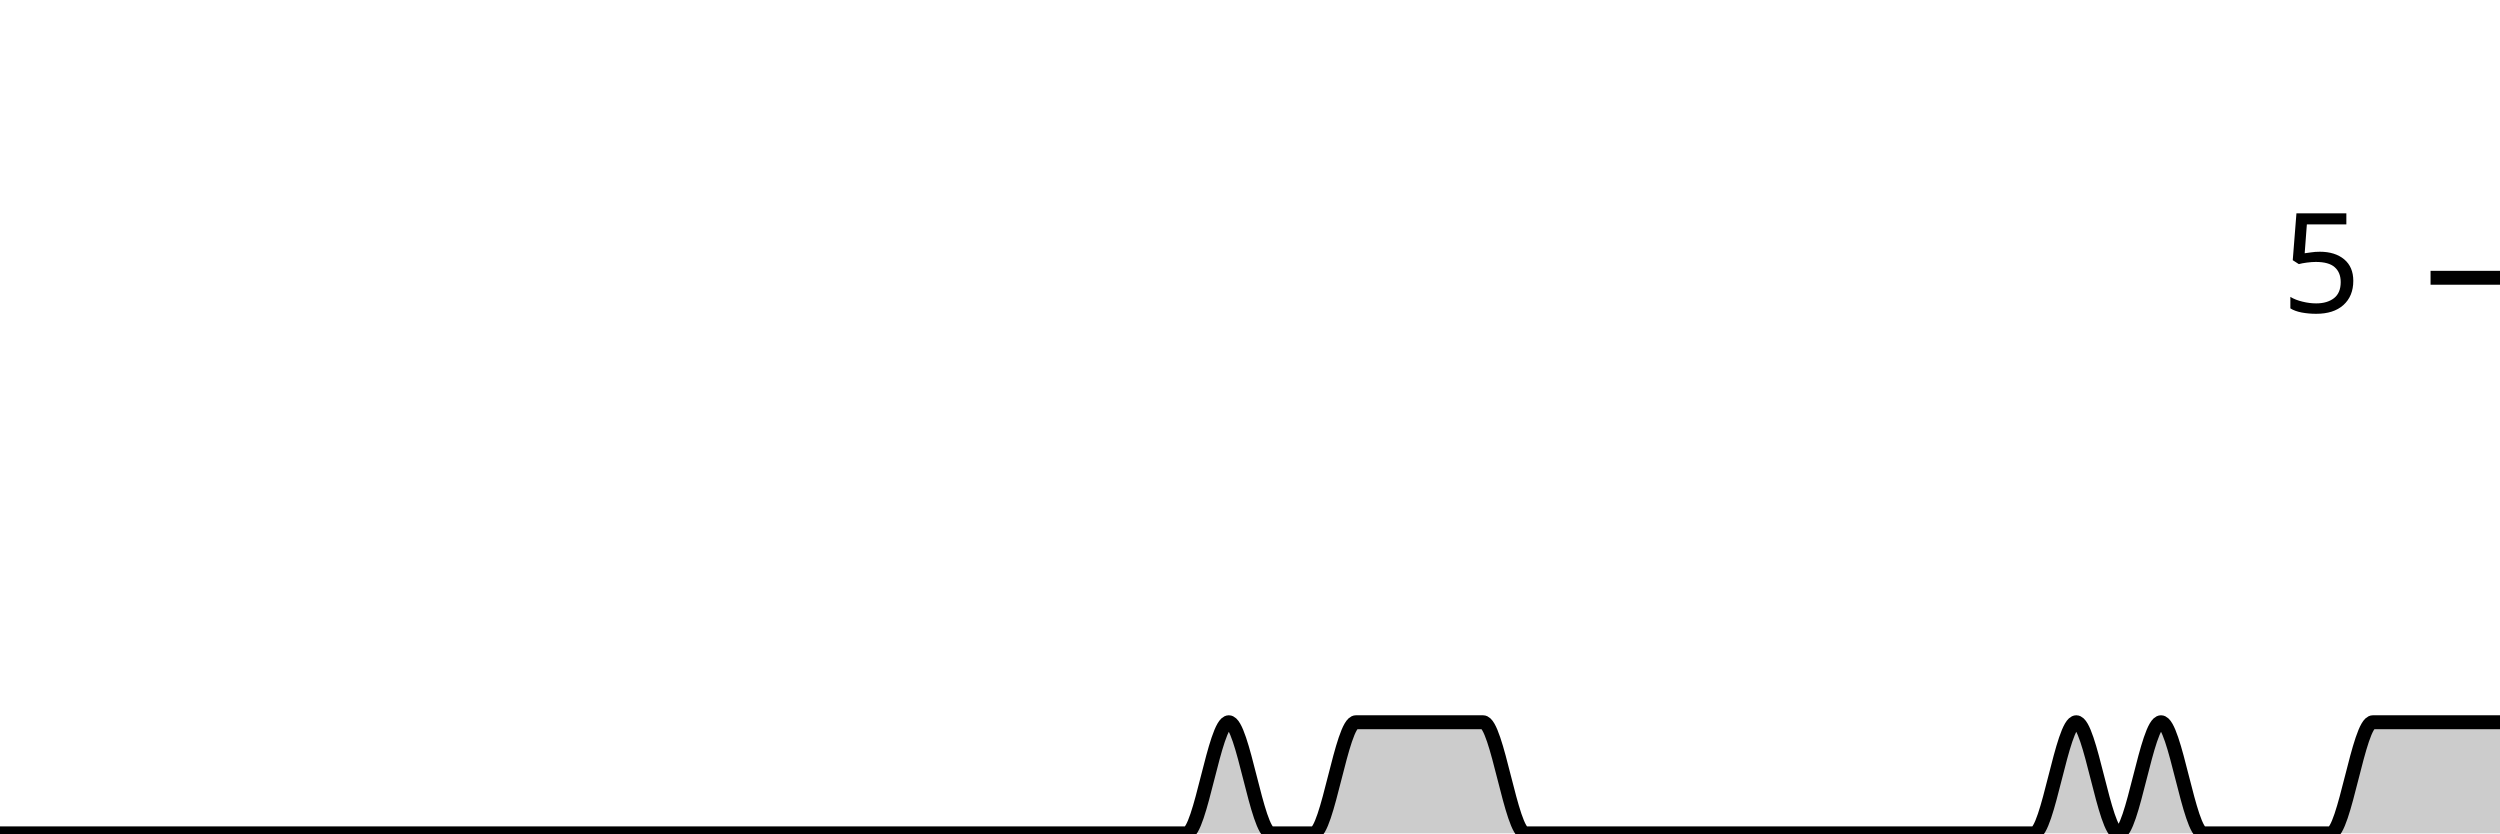
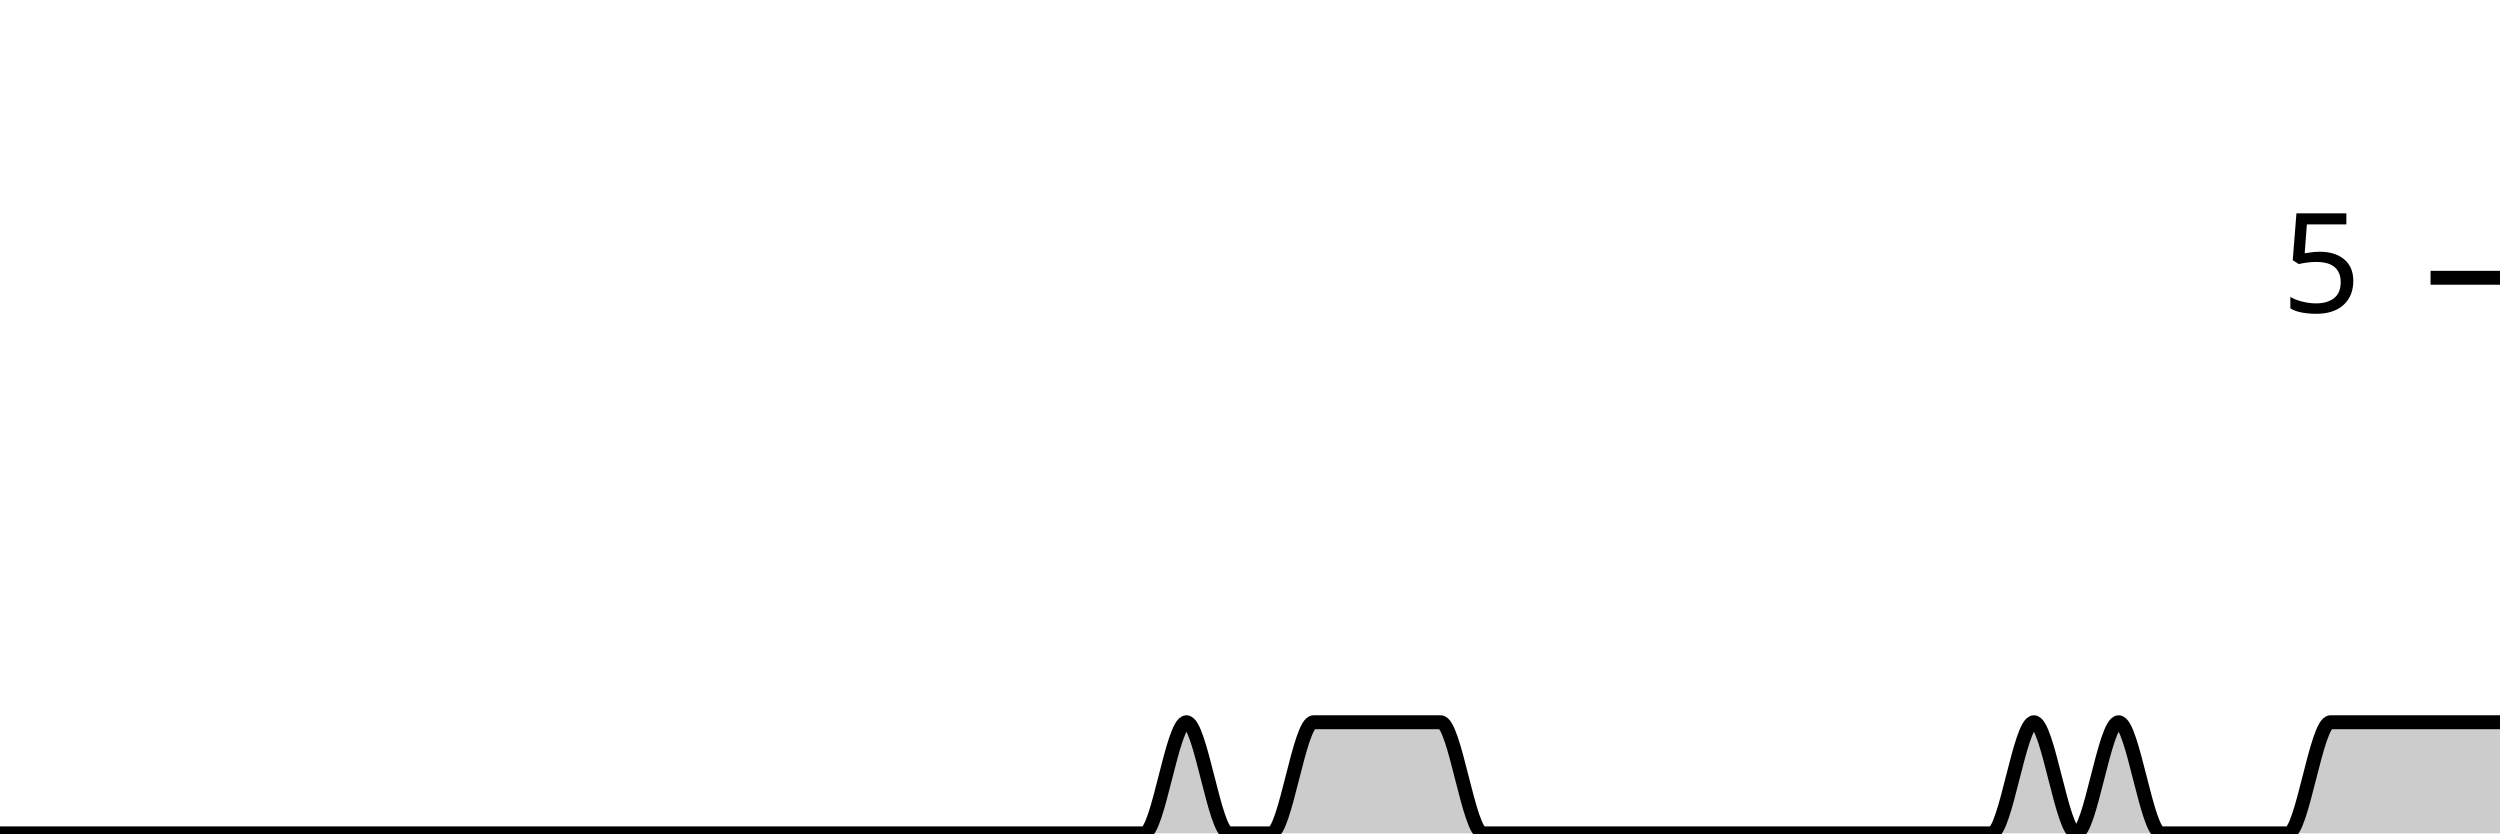
<svg xmlns="http://www.w3.org/2000/svg" viewBox="0 0 180 60">
  <g transform="translate(0,20)">
-     <path class="area" fill="rgba(0, 0, 0, 0.2)" d="M0,40C1.017,40,2.034,40,3.051,40C4.068,40,5.085,40,6.102,40C7.119,40,8.136,40,9.153,40C10.169,40,11.186,40,12.203,40C13.22,40,14.237,40,15.254,40C16.271,40,17.288,40,18.305,40C19.322,40,20.339,40,21.356,40C22.373,40,23.39,40,24.407,40C25.424,40,26.441,40,27.458,40C28.475,40,29.492,40,30.508,40C31.525,40,32.542,40,33.559,40C34.576,40,35.593,40,36.61,40C37.627,40,38.644,40,39.661,40C40.678,40,41.695,40,42.712,40C43.729,40,44.746,40,45.763,40C46.78,40,47.797,40,48.814,40C49.831,40,50.847,40,51.864,40C52.881,40,53.898,40,54.915,40C55.932,40,56.949,40,57.966,40C58.983,40,60,40,61.017,40C62.034,40,63.051,40,64.068,40C65.085,40,66.102,40,67.119,40C68.136,40,69.153,40,70.169,40C71.186,40,72.203,40,73.22,40C74.237,40,75.254,40,76.271,40C77.288,40,78.305,40,79.322,40C80.339,40,81.356,40,82.373,40C83.39,40,84.407,40,85.424,40C86.441,40,87.458,32,88.475,32C89.492,32,90.508,40,91.525,40C92.542,40,93.559,40,94.576,40C95.593,40,96.61,32,97.627,32C98.644,32,99.661,32,100.678,32C101.695,32,102.712,32,103.729,32C104.746,32,105.763,32,106.78,32C107.797,32,108.814,40,109.831,40C110.847,40,111.864,40,112.881,40C113.898,40,114.915,40,115.932,40C116.949,40,117.966,40,118.983,40C120,40,121.017,40,122.034,40C123.051,40,124.068,40,125.085,40C126.102,40,127.119,40,128.136,40C129.153,40,130.169,40,131.186,40C132.203,40,133.22,40,134.237,40C135.254,40,136.271,40,137.288,40C138.305,40,139.322,40,140.339,40C141.356,40,142.373,40,143.39,40C144.407,40,145.424,40,146.441,40C147.458,40,148.475,32,149.492,32C150.508,32,151.525,40,152.542,40C153.559,40,154.576,32,155.593,32C156.61,32,157.627,40,158.644,40C159.661,40,160.678,40,161.695,40C162.712,40,163.729,40,164.746,40C165.763,40,166.78,40,167.797,40C168.814,40,169.831,32,170.847,32C171.864,32,172.881,32,173.898,32C174.915,32,175.932,32,176.949,32C177.966,32,178.983,32,180,32L180,40C178.983,40,177.966,40,176.949,40C175.932,40,174.915,40,173.898,40C172.881,40,171.864,40,170.847,40C169.831,40,168.814,40,167.797,40C166.78,40,165.763,40,164.746,40C163.729,40,162.712,40,161.695,40C160.678,40,159.661,40,158.644,40C157.627,40,156.61,40,155.593,40C154.576,40,153.559,40,152.542,40C151.525,40,150.508,40,149.492,40C148.475,40,147.458,40,146.441,40C145.424,40,144.407,40,143.39,40C142.373,40,141.356,40,140.339,40C139.322,40,138.305,40,137.288,40C136.271,40,135.254,40,134.237,40C133.22,40,132.203,40,131.186,40C130.169,40,129.153,40,128.136,40C127.119,40,126.102,40,125.085,40C124.068,40,123.051,40,122.034,40C121.017,40,120,40,118.983,40C117.966,40,116.949,40,115.932,40C114.915,40,113.898,40,112.881,40C111.864,40,110.847,40,109.831,40C108.814,40,107.797,40,106.78,40C105.763,40,104.746,40,103.729,40C102.712,40,101.695,40,100.678,40C99.661,40,98.644,40,97.627,40C96.61,40,95.593,40,94.576,40C93.559,40,92.542,40,91.525,40C90.508,40,89.492,40,88.475,40C87.458,40,86.441,40,85.424,40C84.407,40,83.39,40,82.373,40C81.356,40,80.339,40,79.322,40C78.305,40,77.288,40,76.271,40C75.254,40,74.237,40,73.22,40C72.203,40,71.186,40,70.169,40C69.153,40,68.136,40,67.119,40C66.102,40,65.085,40,64.068,40C63.051,40,62.034,40,61.017,40C60,40,58.983,40,57.966,40C56.949,40,55.932,40,54.915,40C53.898,40,52.881,40,51.864,40C50.847,40,49.831,40,48.814,40C47.797,40,46.78,40,45.763,40C44.746,40,43.729,40,42.712,40C41.695,40,40.678,40,39.661,40C38.644,40,37.627,40,36.61,40C35.593,40,34.576,40,33.559,40C32.542,40,31.525,40,30.508,40C29.492,40,28.475,40,27.458,40C26.441,40,25.424,40,24.407,40C23.39,40,22.373,40,21.356,40C20.339,40,19.322,40,18.305,40C17.288,40,16.271,40,15.254,40C14.237,40,13.22,40,12.203,40C11.186,40,10.169,40,9.153,40C8.136,40,7.119,40,6.102,40C5.085,40,4.068,40,3.051,40C2.034,40,1.017,40,0,40Z" />
-     <path class="line" stroke="black" fill="none" d="M0,40C1.017,40,2.034,40,3.051,40C4.068,40,5.085,40,6.102,40C7.119,40,8.136,40,9.153,40C10.169,40,11.186,40,12.203,40C13.22,40,14.237,40,15.254,40C16.271,40,17.288,40,18.305,40C19.322,40,20.339,40,21.356,40C22.373,40,23.39,40,24.407,40C25.424,40,26.441,40,27.458,40C28.475,40,29.492,40,30.508,40C31.525,40,32.542,40,33.559,40C34.576,40,35.593,40,36.61,40C37.627,40,38.644,40,39.661,40C40.678,40,41.695,40,42.712,40C43.729,40,44.746,40,45.763,40C46.78,40,47.797,40,48.814,40C49.831,40,50.847,40,51.864,40C52.881,40,53.898,40,54.915,40C55.932,40,56.949,40,57.966,40C58.983,40,60,40,61.017,40C62.034,40,63.051,40,64.068,40C65.085,40,66.102,40,67.119,40C68.136,40,69.153,40,70.169,40C71.186,40,72.203,40,73.22,40C74.237,40,75.254,40,76.271,40C77.288,40,78.305,40,79.322,40C80.339,40,81.356,40,82.373,40C83.39,40,84.407,40,85.424,40C86.441,40,87.458,32,88.475,32C89.492,32,90.508,40,91.525,40C92.542,40,93.559,40,94.576,40C95.593,40,96.61,32,97.627,32C98.644,32,99.661,32,100.678,32C101.695,32,102.712,32,103.729,32C104.746,32,105.763,32,106.78,32C107.797,32,108.814,40,109.831,40C110.847,40,111.864,40,112.881,40C113.898,40,114.915,40,115.932,40C116.949,40,117.966,40,118.983,40C120,40,121.017,40,122.034,40C123.051,40,124.068,40,125.085,40C126.102,40,127.119,40,128.136,40C129.153,40,130.169,40,131.186,40C132.203,40,133.22,40,134.237,40C135.254,40,136.271,40,137.288,40C138.305,40,139.322,40,140.339,40C141.356,40,142.373,40,143.39,40C144.407,40,145.424,40,146.441,40C147.458,40,148.475,32,149.492,32C150.508,32,151.525,40,152.542,40C153.559,40,154.576,32,155.593,32C156.61,32,157.627,40,158.644,40C159.661,40,160.678,40,161.695,40C162.712,40,163.729,40,164.746,40C165.763,40,166.78,40,167.797,40C168.814,40,169.831,32,170.847,32C171.864,32,172.881,32,173.898,32C174.915,32,175.932,32,176.949,32C177.966,32,178.983,32,180,32" />
+     <path class="area" fill="rgba(0, 0, 0, 0.2)" d="M0,40C1.017,40,2.034,40,3.051,40C4.068,40,5.085,40,6.102,40C7.119,40,8.136,40,9.153,40C10.169,40,11.186,40,12.203,40C13.22,40,14.237,40,15.254,40C16.271,40,17.288,40,18.305,40C19.322,40,20.339,40,21.356,40C22.373,40,23.39,40,24.407,40C25.424,40,26.441,40,27.458,40C28.475,40,29.492,40,30.508,40C31.525,40,32.542,40,33.559,40C34.576,40,35.593,40,36.61,40C37.627,40,38.644,40,39.661,40C40.678,40,41.695,40,42.712,40C43.729,40,44.746,40,45.763,40C46.78,40,47.797,40,48.814,40C49.831,40,50.847,40,51.864,40C52.881,40,53.898,40,54.915,40C55.932,40,56.949,40,57.966,40C58.983,40,60,40,61.017,40C62.034,40,63.051,40,64.068,40C65.085,40,66.102,40,67.119,40C68.136,40,69.153,40,70.169,40C71.186,40,72.203,40,73.22,40C74.237,40,75.254,40,76.271,40C77.288,40,78.305,40,79.322,40C80.339,40,81.356,40,82.373,40C83.39,40,84.407,32,85.424,32C86.441,32,87.458,40,88.475,40C89.492,40,90.508,40,91.525,40C92.542,40,93.559,32,94.576,32C95.593,32,96.61,32,97.627,32C98.644,32,99.661,32,100.678,32C101.695,32,102.712,32,103.729,32C104.746,32,105.763,40,106.78,40C107.797,40,108.814,40,109.831,40C110.847,40,111.864,40,112.881,40C113.898,40,114.915,40,115.932,40C116.949,40,117.966,40,118.983,40C120,40,121.017,40,122.034,40C123.051,40,124.068,40,125.085,40C126.102,40,127.119,40,128.136,40C129.153,40,130.169,40,131.186,40C132.203,40,133.22,40,134.237,40C135.254,40,136.271,40,137.288,40C138.305,40,139.322,40,140.339,40C141.356,40,142.373,40,143.39,40C144.407,40,145.424,32,146.441,32C147.458,32,148.475,40,149.492,40C150.508,40,151.525,32,152.542,32C153.559,32,154.576,40,155.593,40C156.61,40,157.627,40,158.644,40C159.661,40,160.678,40,161.695,40C162.712,40,163.729,40,164.746,40C165.763,40,166.78,32,167.797,32C168.814,32,169.831,32,170.847,32C171.864,32,172.881,32,173.898,32C174.915,32,175.932,32,176.949,32C177.966,32,178.983,32,180,32L180,40C178.983,40,177.966,40,176.949,40C175.932,40,174.915,40,173.898,40C172.881,40,171.864,40,170.847,40C169.831,40,168.814,40,167.797,40C166.78,40,165.763,40,164.746,40C163.729,40,162.712,40,161.695,40C160.678,40,159.661,40,158.644,40C157.627,40,156.61,40,155.593,40C154.576,40,153.559,40,152.542,40C151.525,40,150.508,40,149.492,40C148.475,40,147.458,40,146.441,40C145.424,40,144.407,40,143.39,40C142.373,40,141.356,40,140.339,40C139.322,40,138.305,40,137.288,40C136.271,40,135.254,40,134.237,40C133.22,40,132.203,40,131.186,40C130.169,40,129.153,40,128.136,40C127.119,40,126.102,40,125.085,40C124.068,40,123.051,40,122.034,40C121.017,40,120,40,118.983,40C117.966,40,116.949,40,115.932,40C114.915,40,113.898,40,112.881,40C111.864,40,110.847,40,109.831,40C108.814,40,107.797,40,106.78,40C105.763,40,104.746,40,103.729,40C102.712,40,101.695,40,100.678,40C99.661,40,98.644,40,97.627,40C96.61,40,95.593,40,94.576,40C93.559,40,92.542,40,91.525,40C90.508,40,89.492,40,88.475,40C87.458,40,86.441,40,85.424,40C84.407,40,83.39,40,82.373,40C81.356,40,80.339,40,79.322,40C78.305,40,77.288,40,76.271,40C75.254,40,74.237,40,73.22,40C72.203,40,71.186,40,70.169,40C69.153,40,68.136,40,67.119,40C66.102,40,65.085,40,64.068,40C63.051,40,62.034,40,61.017,40C60,40,58.983,40,57.966,40C56.949,40,55.932,40,54.915,40C53.898,40,52.881,40,51.864,40C50.847,40,49.831,40,48.814,40C47.797,40,46.78,40,45.763,40C44.746,40,43.729,40,42.712,40C41.695,40,40.678,40,39.661,40C38.644,40,37.627,40,36.61,40C35.593,40,34.576,40,33.559,40C32.542,40,31.525,40,30.508,40C29.492,40,28.475,40,27.458,40C26.441,40,25.424,40,24.407,40C23.39,40,22.373,40,21.356,40C20.339,40,19.322,40,18.305,40C17.288,40,16.271,40,15.254,40C14.237,40,13.22,40,12.203,40C11.186,40,10.169,40,9.153,40C8.136,40,7.119,40,6.102,40C5.085,40,4.068,40,3.051,40C2.034,40,1.017,40,0,40Z" />
+     <path class="line" stroke="black" fill="none" d="M0,40C1.017,40,2.034,40,3.051,40C4.068,40,5.085,40,6.102,40C7.119,40,8.136,40,9.153,40C10.169,40,11.186,40,12.203,40C13.22,40,14.237,40,15.254,40C16.271,40,17.288,40,18.305,40C19.322,40,20.339,40,21.356,40C22.373,40,23.39,40,24.407,40C25.424,40,26.441,40,27.458,40C28.475,40,29.492,40,30.508,40C31.525,40,32.542,40,33.559,40C34.576,40,35.593,40,36.61,40C37.627,40,38.644,40,39.661,40C40.678,40,41.695,40,42.712,40C43.729,40,44.746,40,45.763,40C46.78,40,47.797,40,48.814,40C49.831,40,50.847,40,51.864,40C52.881,40,53.898,40,54.915,40C55.932,40,56.949,40,57.966,40C58.983,40,60,40,61.017,40C62.034,40,63.051,40,64.068,40C65.085,40,66.102,40,67.119,40C68.136,40,69.153,40,70.169,40C71.186,40,72.203,40,73.22,40C74.237,40,75.254,40,76.271,40C77.288,40,78.305,40,79.322,40C80.339,40,81.356,40,82.373,40C83.39,40,84.407,32,85.424,32C86.441,32,87.458,40,88.475,40C89.492,40,90.508,40,91.525,40C92.542,40,93.559,32,94.576,32C95.593,32,96.61,32,97.627,32C98.644,32,99.661,32,100.678,32C101.695,32,102.712,32,103.729,32C104.746,32,105.763,40,106.78,40C107.797,40,108.814,40,109.831,40C110.847,40,111.864,40,112.881,40C113.898,40,114.915,40,115.932,40C116.949,40,117.966,40,118.983,40C120,40,121.017,40,122.034,40C123.051,40,124.068,40,125.085,40C126.102,40,127.119,40,128.136,40C129.153,40,130.169,40,131.186,40C132.203,40,133.22,40,134.237,40C135.254,40,136.271,40,137.288,40C138.305,40,139.322,40,140.339,40C141.356,40,142.373,40,143.39,40C144.407,40,145.424,32,146.441,32C147.458,32,148.475,40,149.492,40C150.508,40,151.525,32,152.542,32C153.559,32,154.576,40,155.593,40C156.61,40,157.627,40,158.644,40C159.661,40,160.678,40,161.695,40C162.712,40,163.729,40,164.746,40C165.763,40,166.78,32,167.797,32C168.814,32,169.831,32,170.847,32C171.864,32,172.881,32,173.898,32C174.915,32,175.932,32,176.949,32C177.966,32,178.983,32,180,32" />
    <path class="axis-ceiling" stroke-width="1" stroke="black" fill="none" d="M175,0L180,0" />
    <text class="axis-ceiling-label" font-family="sans-serif" text-anchor="end" font-size="10px" x="170" y="2.5">5</text>
  </g>
</svg>
